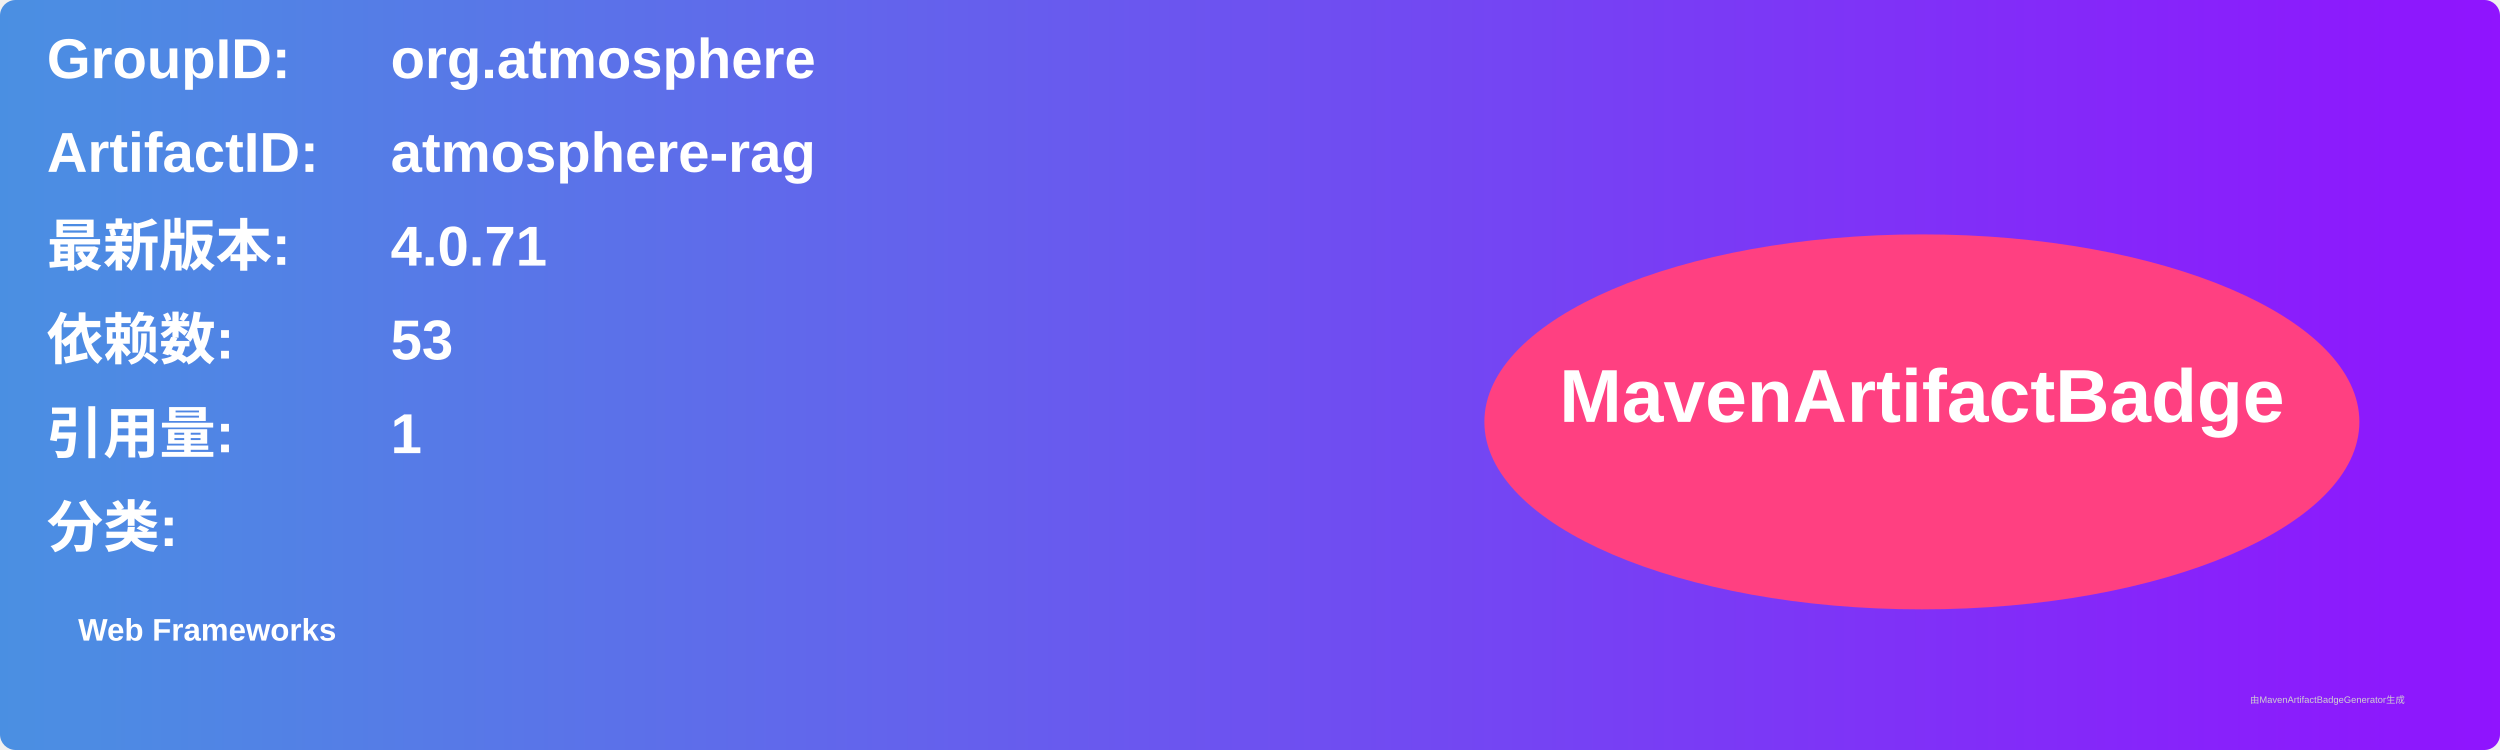
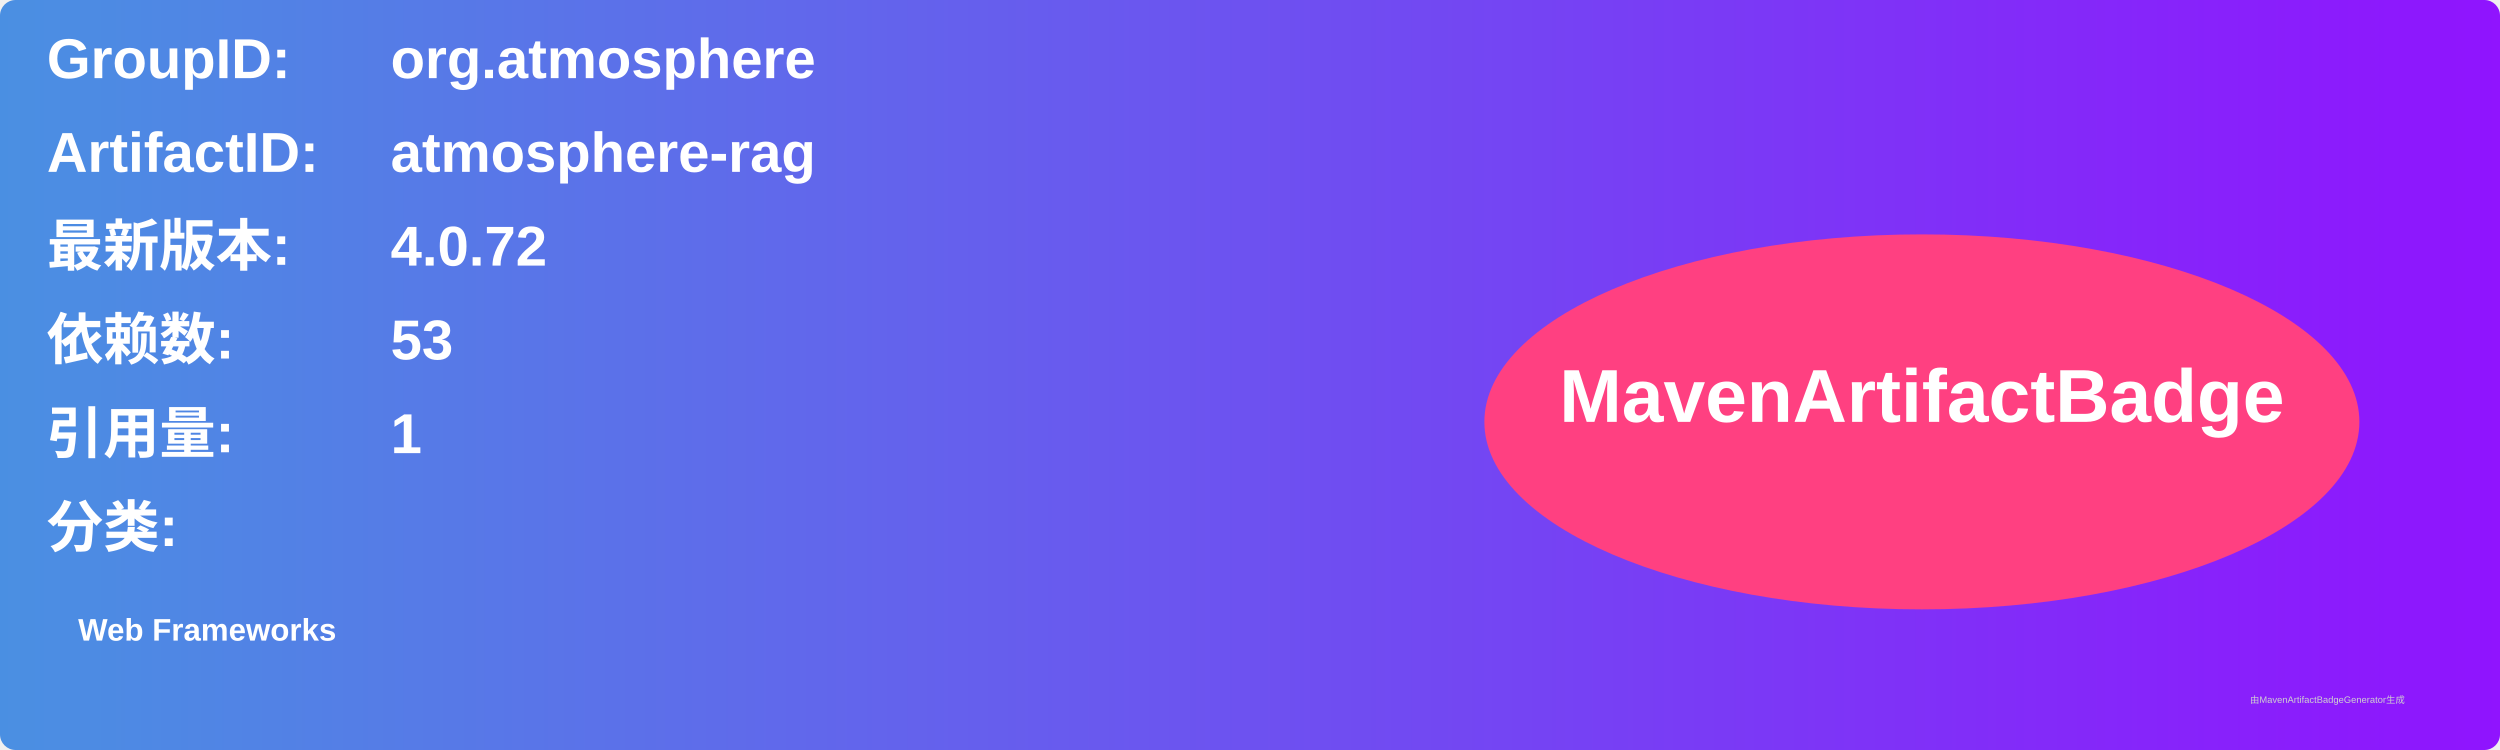
<svg xmlns="http://www.w3.org/2000/svg" width="800" height="240" viewBox="0 0 800 240">
  <linearGradient id="grad" x1="0%" y1="0%" x2="100%" y2="0%">
    <stop offset="0%" stop-color="#4a90e2" />
    <stop offset="100%" stop-color="#9013fe" />
  </linearGradient>
  <rect width="100%" height="100%" rx="5" ry="5" fill="url(#grad)" />
  <g transform="translate(15, 15)">
    <text x="0" y="10" font-family="Arial" font-size="18" fill="white" font-weight="bold" width="260">GroupID:</text>
    <text x="110" y="10" font-family="Arial" font-size="18" fill="white" font-weight="bold" width="460">org.atmosphere</text>
    <text x="0" y="40" font-family="Arial" font-size="18" fill="white" font-weight="bold" width="260">ArtifactID:</text>
    <text x="110" y="40" font-family="Arial" font-size="18" fill="white" font-weight="bold" width="460">atmosphere-rag</text>
    <text x="0" y="70" font-family="Arial" font-size="18" fill="white" font-weight="bold">最新版本:</text>
    <text x="110" y="70" font-family="Arial" font-size="18" fill="white" font-weight="bold">
-       <tspan font-weight="bold">4.0.71</tspan>
+       <tspan font-weight="bold">4.0.72</tspan>
    </text>
    <text x="0" y="100" font-family="Arial" font-size="18" fill="white" font-weight="bold">依赖数: </text>
    <text x="110" y="100" font-family="Arial" font-size="18" fill="white">
      <tspan font-weight="bold">53</tspan>
    </text>
    <text x="0" y="130" font-family="Arial" font-size="18" fill="white" font-weight="bold">引用量: </text>
    <text x="110" y="130" font-family="Arial" font-size="18" fill="white">
      <tspan font-weight="bold">1</tspan>
    </text>
    <text x="0" y="160" font-family="Arial" font-size="18" fill="white" font-weight="bold">分类:</text>
    <text x="10" y="190" font-family="Arial" font-size="10" fill="white">
      <tspan font-weight="bold">Web Frameworks</tspan>
    </text>
    <ellipse cx="600" cy="120" rx="140" ry="60" fill="#ff4081" />
    <text x="600" y="120" text-anchor="middle" font-family="Arial" font-size="24" fill="white" font-weight="bold">MavenArtifactBadge</text>
  </g>
  <text x="720" y="225" font-family="Arial" font-size="3" fill="#d0d0d0">由MavenArtifactBadgeGenerator生成</text>
</svg>
